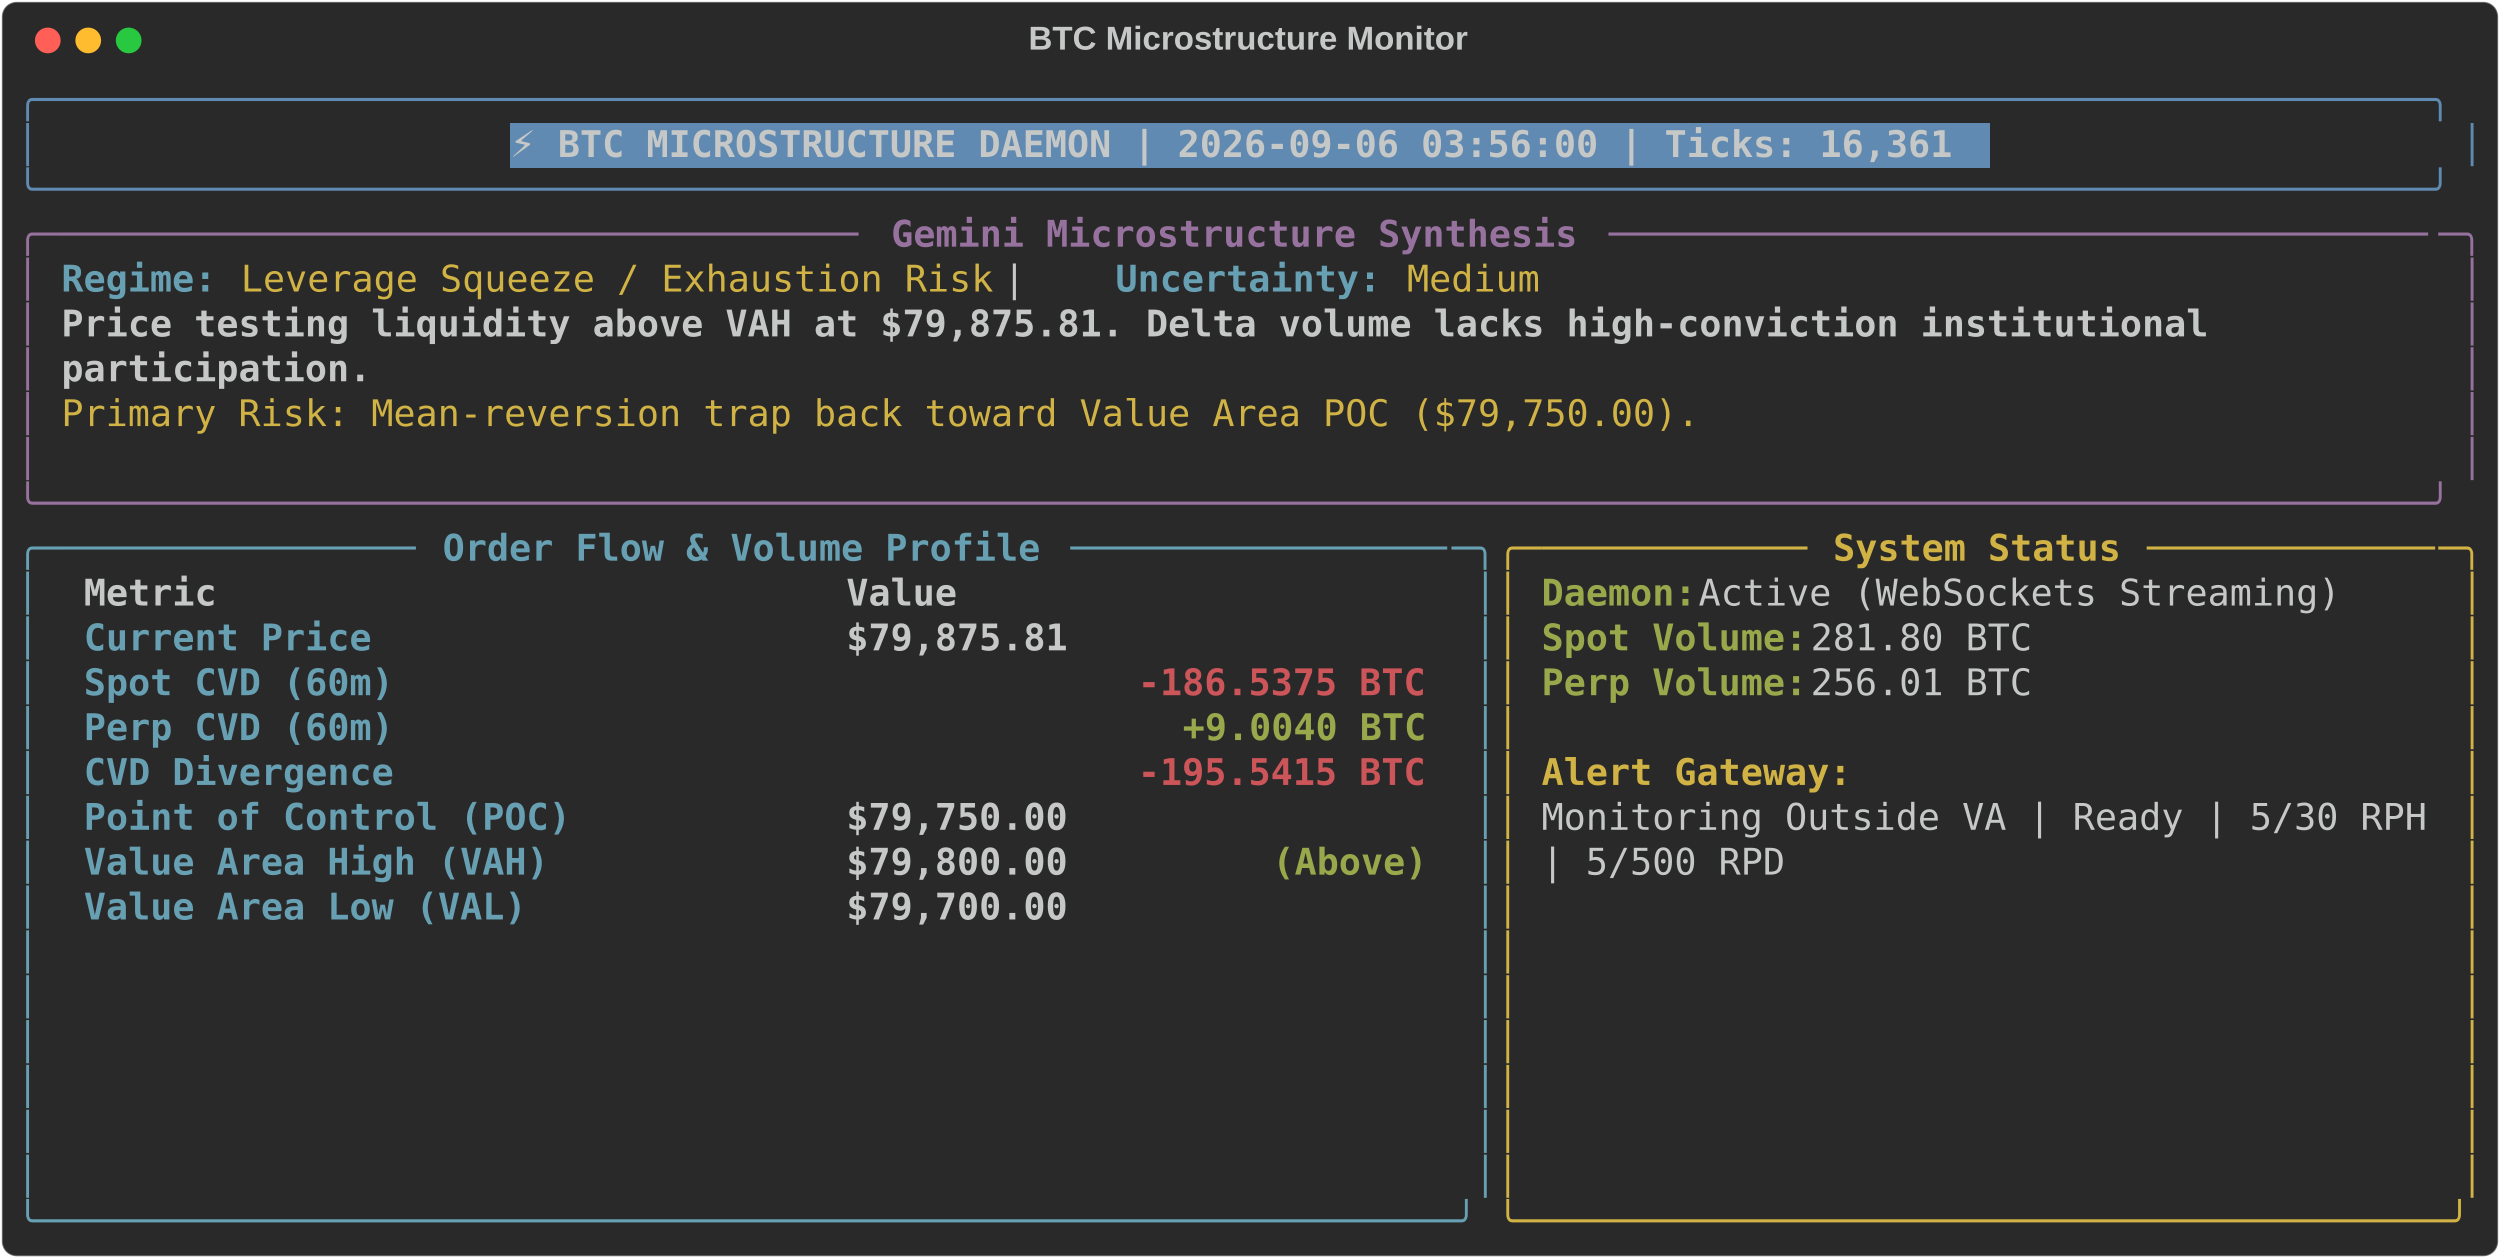
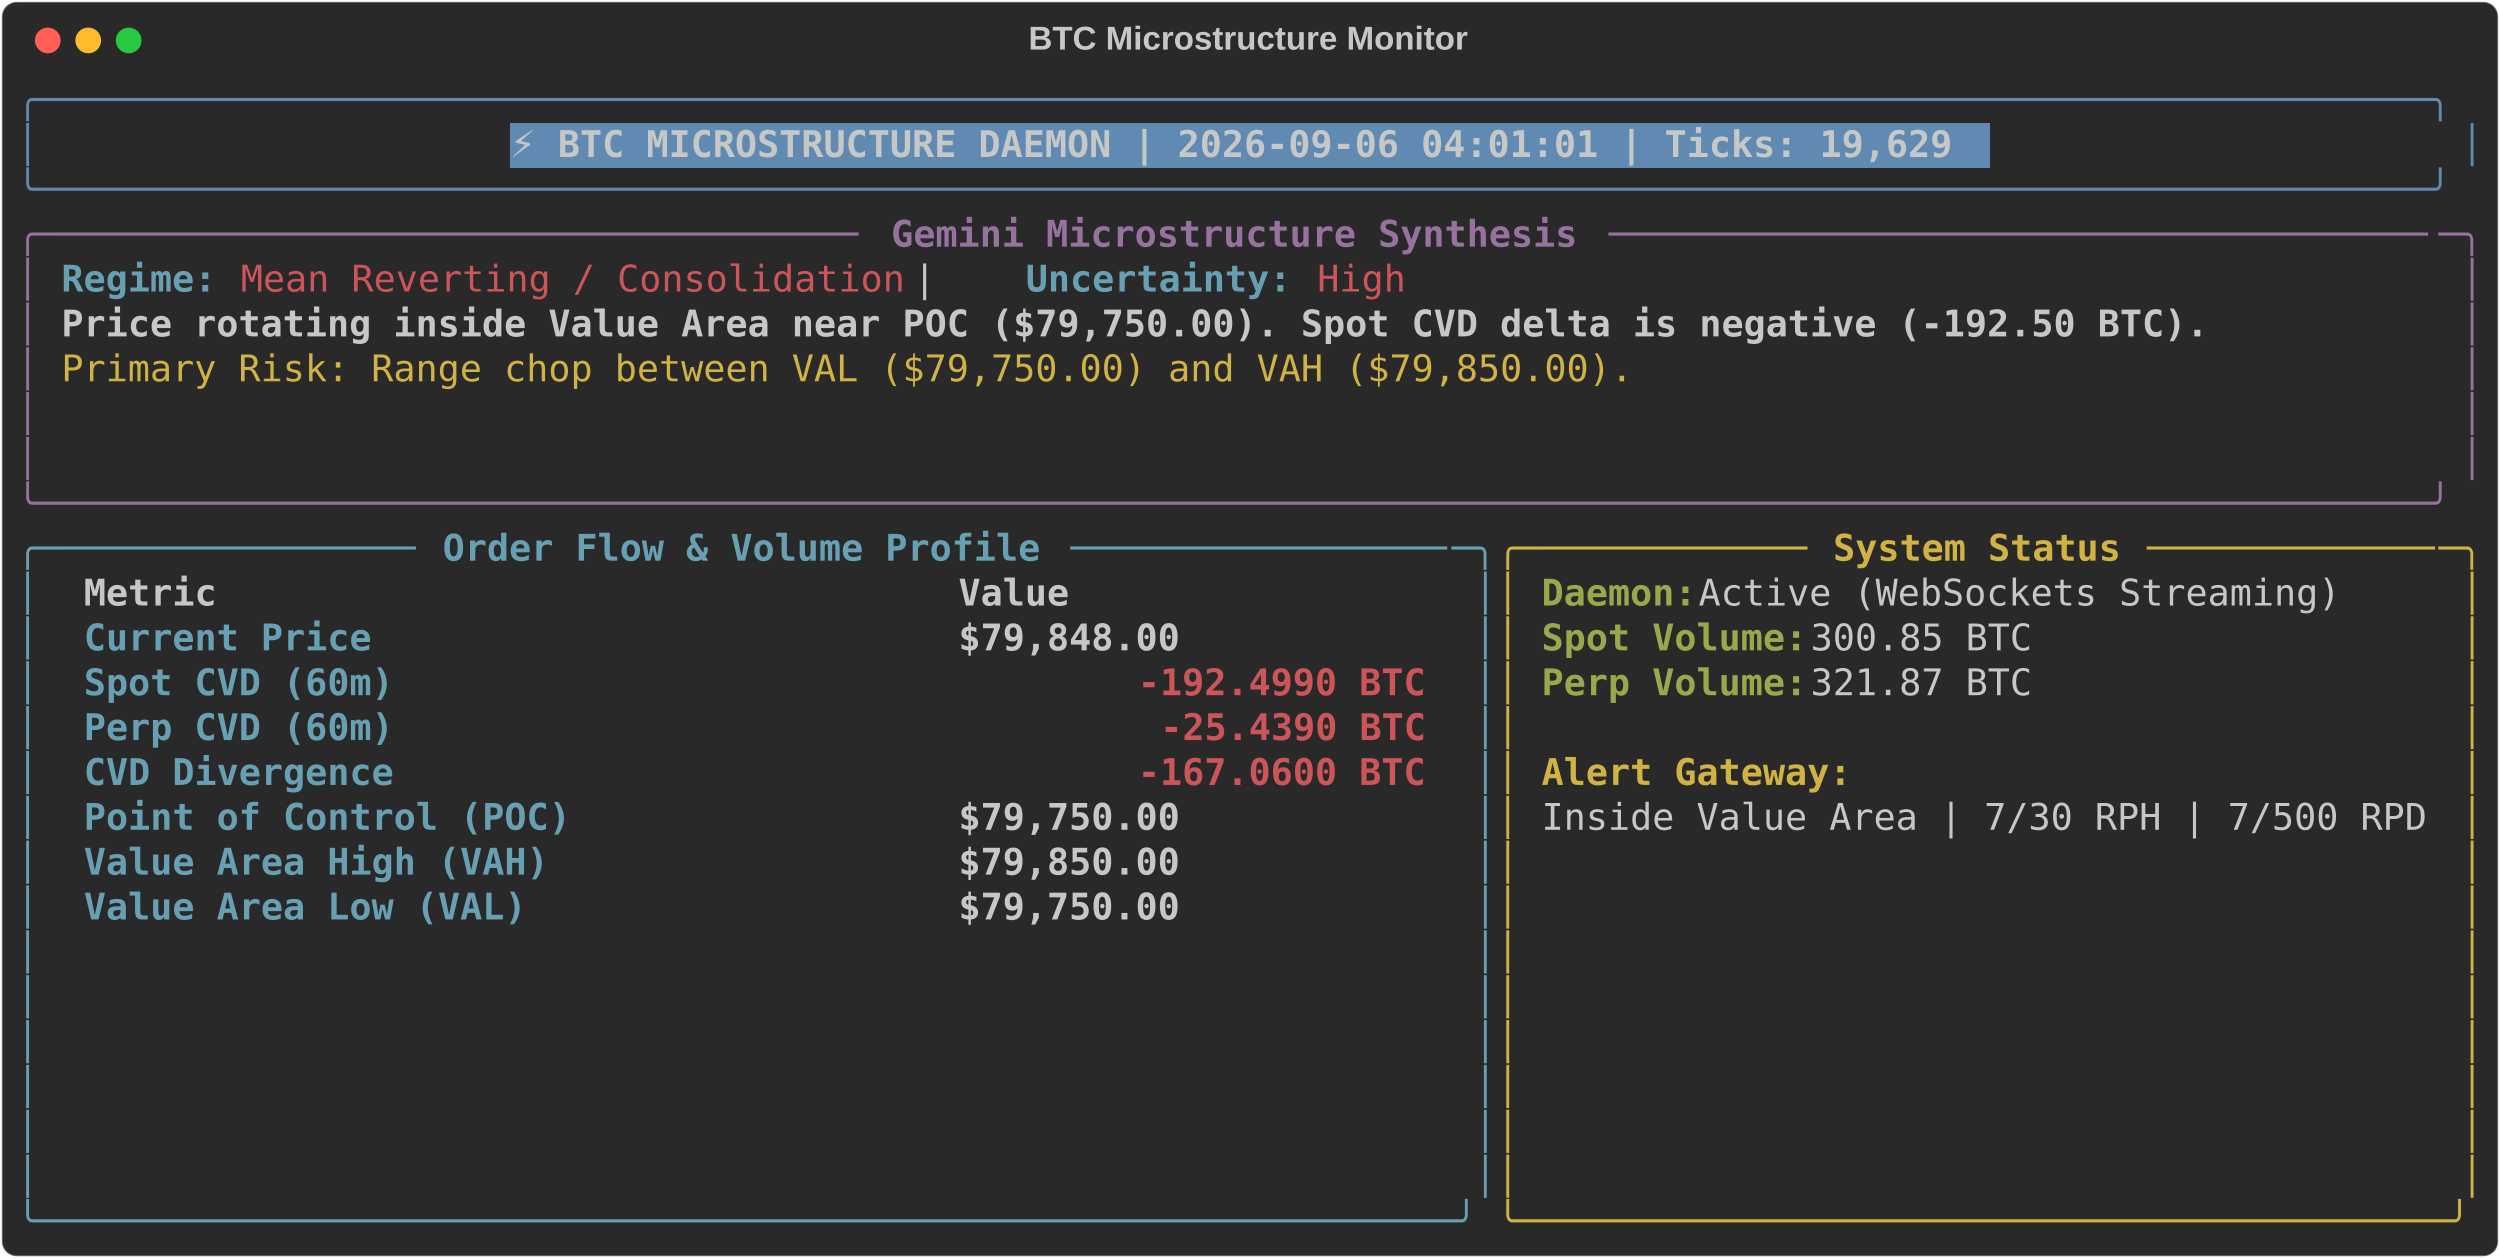
<svg xmlns="http://www.w3.org/2000/svg" class="rich-terminal" viewBox="0 0 1360 684.4">
  <style>

    @font-face {
        font-family: "Fira Code";
        src: local("FiraCode-Regular"),
                url("https://cdnjs.cloudflare.com/ajax/libs/firacode/6.2.0/woff2/FiraCode-Regular.woff2") format("woff2"),
                url("https://cdnjs.cloudflare.com/ajax/libs/firacode/6.2.0/woff/FiraCode-Regular.woff") format("woff");
        font-style: normal;
        font-weight: 400;
    }
    @font-face {
        font-family: "Fira Code";
        src: local("FiraCode-Bold"),
                url("https://cdnjs.cloudflare.com/ajax/libs/firacode/6.2.0/woff2/FiraCode-Bold.woff2") format("woff2"),
                url("https://cdnjs.cloudflare.com/ajax/libs/firacode/6.2.0/woff/FiraCode-Bold.woff") format("woff");
        font-style: bold;
        font-weight: 700;
    }

-     .terminal-3382417238-matrix {
+     .terminal-3772073491-matrix {
        font-family: Fira Code, monospace;
        font-size: 20px;
        line-height: 24.4px;
        font-variant-east-asian: full-width;
    }

-     .terminal-3382417238-title {
+     .terminal-3772073491-title {
        font-size: 18px;
        font-weight: bold;
        font-family: arial;
    }

-     .terminal-3382417238-r1 { fill: #608ab1 }
- .terminal-3382417238-r2 { fill: #c5c8c6 }
- .terminal-3382417238-r3 { fill: #c5c8c6;font-weight: bold }
- .terminal-3382417238-r4 { fill: #98729f }
- .terminal-3382417238-r5 { fill: #98729f;font-weight: bold }
- .terminal-3382417238-r6 { fill: #68a0b3;font-weight: bold }
- .terminal-3382417238-r7 { fill: #d0b344 }
- .terminal-3382417238-r8 { fill: #68a0b3 }
- .terminal-3382417238-r9 { fill: #d0b344;font-weight: bold }
- .terminal-3382417238-r10 { fill: #98a84b;font-weight: bold }
- .terminal-3382417238-r11 { fill: #cc555a;font-weight: bold }
+     .terminal-3772073491-r1 { fill: #608ab1 }
+ .terminal-3772073491-r2 { fill: #c5c8c6 }
+ .terminal-3772073491-r3 { fill: #c5c8c6;font-weight: bold }
+ .terminal-3772073491-r4 { fill: #98729f }
+ .terminal-3772073491-r5 { fill: #98729f;font-weight: bold }
+ .terminal-3772073491-r6 { fill: #68a0b3;font-weight: bold }
+ .terminal-3772073491-r7 { fill: #cc555a }
+ .terminal-3772073491-r8 { fill: #d0b344 }
+ .terminal-3772073491-r9 { fill: #68a0b3 }
+ .terminal-3772073491-r10 { fill: #d0b344;font-weight: bold }
+ .terminal-3772073491-r11 { fill: #98a84b;font-weight: bold }
+ .terminal-3772073491-r12 { fill: #cc555a;font-weight: bold }
    </style>
  <defs>
-     <clipPath id="terminal-3382417238-clip-terminal">
+     <clipPath id="terminal-3772073491-clip-terminal">
      <rect x="0" y="0" width="1341.0" height="633.4" />
    </clipPath>
-     <clipPath id="terminal-3382417238-line-0">
+     <clipPath id="terminal-3772073491-line-0">
      <rect x="0" y="1.5" width="1342" height="24.65" />
    </clipPath>
-     <clipPath id="terminal-3382417238-line-1">
+     <clipPath id="terminal-3772073491-line-1">
      <rect x="0" y="25.9" width="1342" height="24.65" />
    </clipPath>
-     <clipPath id="terminal-3382417238-line-2">
+     <clipPath id="terminal-3772073491-line-2">
      <rect x="0" y="50.3" width="1342" height="24.65" />
    </clipPath>
-     <clipPath id="terminal-3382417238-line-3">
+     <clipPath id="terminal-3772073491-line-3">
      <rect x="0" y="74.7" width="1342" height="24.65" />
    </clipPath>
-     <clipPath id="terminal-3382417238-line-4">
+     <clipPath id="terminal-3772073491-line-4">
      <rect x="0" y="99.1" width="1342" height="24.65" />
    </clipPath>
-     <clipPath id="terminal-3382417238-line-5">
+     <clipPath id="terminal-3772073491-line-5">
      <rect x="0" y="123.5" width="1342" height="24.65" />
    </clipPath>
-     <clipPath id="terminal-3382417238-line-6">
+     <clipPath id="terminal-3772073491-line-6">
      <rect x="0" y="147.9" width="1342" height="24.65" />
    </clipPath>
-     <clipPath id="terminal-3382417238-line-7">
+     <clipPath id="terminal-3772073491-line-7">
      <rect x="0" y="172.3" width="1342" height="24.65" />
    </clipPath>
-     <clipPath id="terminal-3382417238-line-8">
+     <clipPath id="terminal-3772073491-line-8">
      <rect x="0" y="196.7" width="1342" height="24.65" />
    </clipPath>
-     <clipPath id="terminal-3382417238-line-9">
+     <clipPath id="terminal-3772073491-line-9">
      <rect x="0" y="221.1" width="1342" height="24.65" />
    </clipPath>
-     <clipPath id="terminal-3382417238-line-10">
+     <clipPath id="terminal-3772073491-line-10">
      <rect x="0" y="245.5" width="1342" height="24.65" />
    </clipPath>
-     <clipPath id="terminal-3382417238-line-11">
+     <clipPath id="terminal-3772073491-line-11">
      <rect x="0" y="269.9" width="1342" height="24.65" />
    </clipPath>
-     <clipPath id="terminal-3382417238-line-12">
+     <clipPath id="terminal-3772073491-line-12">
      <rect x="0" y="294.3" width="1342" height="24.65" />
    </clipPath>
-     <clipPath id="terminal-3382417238-line-13">
+     <clipPath id="terminal-3772073491-line-13">
      <rect x="0" y="318.7" width="1342" height="24.65" />
    </clipPath>
-     <clipPath id="terminal-3382417238-line-14">
+     <clipPath id="terminal-3772073491-line-14">
      <rect x="0" y="343.1" width="1342" height="24.65" />
    </clipPath>
-     <clipPath id="terminal-3382417238-line-15">
+     <clipPath id="terminal-3772073491-line-15">
      <rect x="0" y="367.5" width="1342" height="24.65" />
    </clipPath>
-     <clipPath id="terminal-3382417238-line-16">
+     <clipPath id="terminal-3772073491-line-16">
      <rect x="0" y="391.9" width="1342" height="24.65" />
    </clipPath>
-     <clipPath id="terminal-3382417238-line-17">
+     <clipPath id="terminal-3772073491-line-17">
      <rect x="0" y="416.3" width="1342" height="24.65" />
    </clipPath>
-     <clipPath id="terminal-3382417238-line-18">
+     <clipPath id="terminal-3772073491-line-18">
      <rect x="0" y="440.7" width="1342" height="24.65" />
    </clipPath>
-     <clipPath id="terminal-3382417238-line-19">
+     <clipPath id="terminal-3772073491-line-19">
      <rect x="0" y="465.1" width="1342" height="24.65" />
    </clipPath>
-     <clipPath id="terminal-3382417238-line-20">
+     <clipPath id="terminal-3772073491-line-20">
      <rect x="0" y="489.5" width="1342" height="24.65" />
    </clipPath>
-     <clipPath id="terminal-3382417238-line-21">
+     <clipPath id="terminal-3772073491-line-21">
      <rect x="0" y="513.9" width="1342" height="24.65" />
    </clipPath>
-     <clipPath id="terminal-3382417238-line-22">
+     <clipPath id="terminal-3772073491-line-22">
      <rect x="0" y="538.3" width="1342" height="24.65" />
    </clipPath>
-     <clipPath id="terminal-3382417238-line-23">
+     <clipPath id="terminal-3772073491-line-23">
      <rect x="0" y="562.7" width="1342" height="24.65" />
    </clipPath>
-     <clipPath id="terminal-3382417238-line-24">
+     <clipPath id="terminal-3772073491-line-24">
      <rect x="0" y="587.1" width="1342" height="24.65" />
    </clipPath>
  </defs>
  <rect fill="#292929" stroke="rgba(255,255,255,0.35)" stroke-width="1" x="1" y="1" width="1358" height="682.4" rx="8" />
-   <text class="terminal-3382417238-title" fill="#c5c8c6" text-anchor="middle" x="679" y="27">BTC Microstructure Monitor</text>
+   <text class="terminal-3772073491-title" fill="#c5c8c6" text-anchor="middle" x="679" y="27">BTC Microstructure Monitor</text>
  <g transform="translate(26,22)">
    <circle cx="0" cy="0" r="7" fill="#ff5f57" />
    <circle cx="22" cy="0" r="7" fill="#febc2e" />
    <circle cx="44" cy="0" r="7" fill="#28c840" />
  </g>
-   <g transform="translate(9, 41)" clip-path="url(#terminal-3382417238-clip-terminal)">
+   <g transform="translate(9, 41)" clip-path="url(#terminal-3772073491-clip-terminal)">
    <rect fill="#608ab1" x="268.4" y="25.9" width="805.2" height="24.65" shape-rendering="crispEdges" />
-     <g class="terminal-3382417238-matrix">
-       <text class="terminal-3382417238-r1" x="0" y="20" textLength="1342" clip-path="url(#terminal-3382417238-line-0)">╭────────────────────────────────────────────────────────────────────────────────────────────────────────────╮</text>
-       <text class="terminal-3382417238-r2" x="1342" y="20" textLength="12.2" clip-path="url(#terminal-3382417238-line-0)">
- </text>
-       <text class="terminal-3382417238-r1" x="0" y="44.4" textLength="12.2" clip-path="url(#terminal-3382417238-line-1)">│</text>
-       <text class="terminal-3382417238-r3" x="268.4" y="44.4" textLength="793" clip-path="url(#terminal-3382417238-line-1)">⚡ BTC MICROSTRUCTURE DAEMON | 2026-09-06 03:56:00 | Ticks: 16,361</text>
-       <text class="terminal-3382417238-r1" x="1329.8" y="44.4" textLength="12.2" clip-path="url(#terminal-3382417238-line-1)">│</text>
-       <text class="terminal-3382417238-r2" x="1342" y="44.4" textLength="12.2" clip-path="url(#terminal-3382417238-line-1)">
- </text>
-       <text class="terminal-3382417238-r1" x="0" y="68.8" textLength="1342" clip-path="url(#terminal-3382417238-line-2)">╰────────────────────────────────────────────────────────────────────────────────────────────────────────────╯</text>
-       <text class="terminal-3382417238-r2" x="1342" y="68.8" textLength="12.2" clip-path="url(#terminal-3382417238-line-2)">
- </text>
-       <text class="terminal-3382417238-r4" x="0" y="93.2" textLength="24.4" clip-path="url(#terminal-3382417238-line-3)">╭─</text>
-       <text class="terminal-3382417238-r4" x="24.4" y="93.2" textLength="439.2" clip-path="url(#terminal-3382417238-line-3)">────────────────────────────────────</text>
-       <text class="terminal-3382417238-r5" x="475.8" y="93.2" textLength="378.2" clip-path="url(#terminal-3382417238-line-3)">Gemini Microstructure Synthesis</text>
-       <text class="terminal-3382417238-r4" x="866.2" y="93.2" textLength="451.4" clip-path="url(#terminal-3382417238-line-3)">─────────────────────────────────────</text>
-       <text class="terminal-3382417238-r4" x="1317.6" y="93.2" textLength="24.4" clip-path="url(#terminal-3382417238-line-3)">─╮</text>
-       <text class="terminal-3382417238-r2" x="1342" y="93.2" textLength="12.2" clip-path="url(#terminal-3382417238-line-3)">
- </text>
-       <text class="terminal-3382417238-r4" x="0" y="117.6" textLength="12.2" clip-path="url(#terminal-3382417238-line-4)">│</text>
-       <text class="terminal-3382417238-r6" x="24.4" y="117.6" textLength="85.4" clip-path="url(#terminal-3382417238-line-4)">Regime:</text>
-       <text class="terminal-3382417238-r7" x="122" y="117.6" textLength="414.8" clip-path="url(#terminal-3382417238-line-4)">Leverage Squeeze / Exhaustion Risk</text>
-       <text class="terminal-3382417238-r2" x="536.8" y="117.6" textLength="61" clip-path="url(#terminal-3382417238-line-4)">  |  </text>
-       <text class="terminal-3382417238-r6" x="597.8" y="117.6" textLength="146.4" clip-path="url(#terminal-3382417238-line-4)">Uncertainty:</text>
-       <text class="terminal-3382417238-r7" x="756.4" y="117.6" textLength="73.2" clip-path="url(#terminal-3382417238-line-4)">Medium</text>
-       <text class="terminal-3382417238-r4" x="1329.8" y="117.6" textLength="12.2" clip-path="url(#terminal-3382417238-line-4)">│</text>
-       <text class="terminal-3382417238-r2" x="1342" y="117.6" textLength="12.2" clip-path="url(#terminal-3382417238-line-4)">
- </text>
-       <text class="terminal-3382417238-r4" x="0" y="142" textLength="12.2" clip-path="url(#terminal-3382417238-line-5)">│</text>
-       <text class="terminal-3382417238-r3" x="24.4" y="142" textLength="1195.6" clip-path="url(#terminal-3382417238-line-5)">Price testing liquidity above VAH at $79,875.81. Delta volume lacks high-conviction institutional </text>
-       <text class="terminal-3382417238-r4" x="1329.8" y="142" textLength="12.2" clip-path="url(#terminal-3382417238-line-5)">│</text>
-       <text class="terminal-3382417238-r2" x="1342" y="142" textLength="12.2" clip-path="url(#terminal-3382417238-line-5)">
- </text>
-       <text class="terminal-3382417238-r4" x="0" y="166.4" textLength="12.2" clip-path="url(#terminal-3382417238-line-6)">│</text>
-       <text class="terminal-3382417238-r3" x="24.4" y="166.4" textLength="170.8" clip-path="url(#terminal-3382417238-line-6)">participation.</text>
-       <text class="terminal-3382417238-r4" x="1329.8" y="166.4" textLength="12.2" clip-path="url(#terminal-3382417238-line-6)">│</text>
-       <text class="terminal-3382417238-r2" x="1342" y="166.4" textLength="12.2" clip-path="url(#terminal-3382417238-line-6)">
- </text>
-       <text class="terminal-3382417238-r4" x="0" y="190.8" textLength="12.2" clip-path="url(#terminal-3382417238-line-7)">│</text>
-       <text class="terminal-3382417238-r7" x="24.4" y="190.8" textLength="902.8" clip-path="url(#terminal-3382417238-line-7)">Primary Risk: Mean-reversion trap back toward Value Area POC ($79,750.00).</text>
-       <text class="terminal-3382417238-r4" x="1329.8" y="190.8" textLength="12.2" clip-path="url(#terminal-3382417238-line-7)">│</text>
-       <text class="terminal-3382417238-r2" x="1342" y="190.8" textLength="12.2" clip-path="url(#terminal-3382417238-line-7)">
- </text>
-       <text class="terminal-3382417238-r4" x="0" y="215.2" textLength="12.2" clip-path="url(#terminal-3382417238-line-8)">│</text>
-       <text class="terminal-3382417238-r4" x="1329.8" y="215.2" textLength="12.2" clip-path="url(#terminal-3382417238-line-8)">│</text>
-       <text class="terminal-3382417238-r2" x="1342" y="215.2" textLength="12.2" clip-path="url(#terminal-3382417238-line-8)">
- </text>
-       <text class="terminal-3382417238-r4" x="0" y="239.6" textLength="1342" clip-path="url(#terminal-3382417238-line-9)">╰────────────────────────────────────────────────────────────────────────────────────────────────────────────╯</text>
-       <text class="terminal-3382417238-r2" x="1342" y="239.6" textLength="12.2" clip-path="url(#terminal-3382417238-line-9)">
- </text>
-       <text class="terminal-3382417238-r8" x="0" y="264" textLength="24.4" clip-path="url(#terminal-3382417238-line-10)">╭─</text>
-       <text class="terminal-3382417238-r8" x="24.4" y="264" textLength="195.2" clip-path="url(#terminal-3382417238-line-10)">────────────────</text>
-       <text class="terminal-3382417238-r6" x="231.8" y="264" textLength="329.4" clip-path="url(#terminal-3382417238-line-10)">Order Flow &amp; Volume Profile</text>
-       <text class="terminal-3382417238-r8" x="573.4" y="264" textLength="207.4" clip-path="url(#terminal-3382417238-line-10)">─────────────────</text>
-       <text class="terminal-3382417238-r8" x="780.8" y="264" textLength="24.4" clip-path="url(#terminal-3382417238-line-10)">─╮</text>
-       <text class="terminal-3382417238-r7" x="805.2" y="264" textLength="24.4" clip-path="url(#terminal-3382417238-line-10)">╭─</text>
-       <text class="terminal-3382417238-r7" x="829.6" y="264" textLength="146.4" clip-path="url(#terminal-3382417238-line-10)">────────────</text>
-       <text class="terminal-3382417238-r9" x="988.2" y="264" textLength="158.6" clip-path="url(#terminal-3382417238-line-10)">System Status</text>
-       <text class="terminal-3382417238-r7" x="1159" y="264" textLength="158.6" clip-path="url(#terminal-3382417238-line-10)">─────────────</text>
-       <text class="terminal-3382417238-r7" x="1317.6" y="264" textLength="24.4" clip-path="url(#terminal-3382417238-line-10)">─╮</text>
-       <text class="terminal-3382417238-r2" x="1342" y="264" textLength="12.2" clip-path="url(#terminal-3382417238-line-10)">
- </text>
-       <text class="terminal-3382417238-r8" x="0" y="288.4" textLength="12.2" clip-path="url(#terminal-3382417238-line-11)">│</text>
-       <text class="terminal-3382417238-r3" x="36.6" y="288.4" textLength="390.4" clip-path="url(#terminal-3382417238-line-11)">Metric                          </text>
-       <text class="terminal-3382417238-r3" x="451.4" y="288.4" textLength="317.2" clip-path="url(#terminal-3382417238-line-11)">                     Value</text>
-       <text class="terminal-3382417238-r8" x="793" y="288.4" textLength="12.2" clip-path="url(#terminal-3382417238-line-11)">│</text>
-       <text class="terminal-3382417238-r7" x="805.2" y="288.4" textLength="12.2" clip-path="url(#terminal-3382417238-line-11)">│</text>
-       <text class="terminal-3382417238-r10" x="829.6" y="288.4" textLength="85.4" clip-path="url(#terminal-3382417238-line-11)">Daemon:</text>
-       <text class="terminal-3382417238-r2" x="915" y="288.4" textLength="366" clip-path="url(#terminal-3382417238-line-11)"> Active (WebSockets Streaming)</text>
-       <text class="terminal-3382417238-r7" x="1329.8" y="288.4" textLength="12.2" clip-path="url(#terminal-3382417238-line-11)">│</text>
-       <text class="terminal-3382417238-r2" x="1342" y="288.4" textLength="12.2" clip-path="url(#terminal-3382417238-line-11)">
- </text>
-       <text class="terminal-3382417238-r8" x="0" y="312.8" textLength="12.2" clip-path="url(#terminal-3382417238-line-12)">│</text>
-       <text class="terminal-3382417238-r6" x="36.6" y="312.8" textLength="390.4" clip-path="url(#terminal-3382417238-line-12)">Current Price                   </text>
-       <text class="terminal-3382417238-r3" x="451.4" y="312.8" textLength="317.2" clip-path="url(#terminal-3382417238-line-12)">                $79,875.81</text>
-       <text class="terminal-3382417238-r8" x="793" y="312.8" textLength="12.2" clip-path="url(#terminal-3382417238-line-12)">│</text>
-       <text class="terminal-3382417238-r7" x="805.2" y="312.8" textLength="12.2" clip-path="url(#terminal-3382417238-line-12)">│</text>
-       <text class="terminal-3382417238-r10" x="829.6" y="312.8" textLength="146.4" clip-path="url(#terminal-3382417238-line-12)">Spot Volume:</text>
-       <text class="terminal-3382417238-r2" x="976" y="312.8" textLength="134.2" clip-path="url(#terminal-3382417238-line-12)"> 281.80 BTC</text>
-       <text class="terminal-3382417238-r7" x="1329.8" y="312.8" textLength="12.2" clip-path="url(#terminal-3382417238-line-12)">│</text>
-       <text class="terminal-3382417238-r2" x="1342" y="312.8" textLength="12.2" clip-path="url(#terminal-3382417238-line-12)">
- </text>
-       <text class="terminal-3382417238-r8" x="0" y="337.2" textLength="12.2" clip-path="url(#terminal-3382417238-line-13)">│</text>
-       <text class="terminal-3382417238-r6" x="36.6" y="337.2" textLength="390.4" clip-path="url(#terminal-3382417238-line-13)">Spot CVD (60m)                  </text>
-       <text class="terminal-3382417238-r11" x="610" y="337.2" textLength="158.6" clip-path="url(#terminal-3382417238-line-13)">-186.5375 BTC</text>
-       <text class="terminal-3382417238-r8" x="793" y="337.2" textLength="12.2" clip-path="url(#terminal-3382417238-line-13)">│</text>
-       <text class="terminal-3382417238-r7" x="805.2" y="337.2" textLength="12.2" clip-path="url(#terminal-3382417238-line-13)">│</text>
-       <text class="terminal-3382417238-r10" x="829.6" y="337.2" textLength="146.4" clip-path="url(#terminal-3382417238-line-13)">Perp Volume:</text>
-       <text class="terminal-3382417238-r2" x="976" y="337.2" textLength="134.2" clip-path="url(#terminal-3382417238-line-13)"> 256.01 BTC</text>
-       <text class="terminal-3382417238-r7" x="1329.8" y="337.2" textLength="12.2" clip-path="url(#terminal-3382417238-line-13)">│</text>
-       <text class="terminal-3382417238-r2" x="1342" y="337.2" textLength="12.2" clip-path="url(#terminal-3382417238-line-13)">
- </text>
-       <text class="terminal-3382417238-r8" x="0" y="361.6" textLength="12.2" clip-path="url(#terminal-3382417238-line-14)">│</text>
-       <text class="terminal-3382417238-r6" x="36.6" y="361.6" textLength="390.4" clip-path="url(#terminal-3382417238-line-14)">Perp CVD (60m)                  </text>
-       <text class="terminal-3382417238-r10" x="634.4" y="361.6" textLength="134.2" clip-path="url(#terminal-3382417238-line-14)">+9.0040 BTC</text>
-       <text class="terminal-3382417238-r8" x="793" y="361.6" textLength="12.2" clip-path="url(#terminal-3382417238-line-14)">│</text>
-       <text class="terminal-3382417238-r7" x="805.2" y="361.6" textLength="12.2" clip-path="url(#terminal-3382417238-line-14)">│</text>
-       <text class="terminal-3382417238-r7" x="1329.8" y="361.6" textLength="12.2" clip-path="url(#terminal-3382417238-line-14)">│</text>
-       <text class="terminal-3382417238-r2" x="1342" y="361.6" textLength="12.2" clip-path="url(#terminal-3382417238-line-14)">
- </text>
-       <text class="terminal-3382417238-r8" x="0" y="386" textLength="12.2" clip-path="url(#terminal-3382417238-line-15)">│</text>
-       <text class="terminal-3382417238-r6" x="36.6" y="386" textLength="390.4" clip-path="url(#terminal-3382417238-line-15)">CVD Divergence                  </text>
-       <text class="terminal-3382417238-r11" x="610" y="386" textLength="158.6" clip-path="url(#terminal-3382417238-line-15)">-195.5415 BTC</text>
-       <text class="terminal-3382417238-r8" x="793" y="386" textLength="12.2" clip-path="url(#terminal-3382417238-line-15)">│</text>
-       <text class="terminal-3382417238-r7" x="805.2" y="386" textLength="12.2" clip-path="url(#terminal-3382417238-line-15)">│</text>
-       <text class="terminal-3382417238-r9" x="829.6" y="386" textLength="170.8" clip-path="url(#terminal-3382417238-line-15)">Alert Gateway:</text>
-       <text class="terminal-3382417238-r7" x="1329.8" y="386" textLength="12.2" clip-path="url(#terminal-3382417238-line-15)">│</text>
-       <text class="terminal-3382417238-r2" x="1342" y="386" textLength="12.2" clip-path="url(#terminal-3382417238-line-15)">
- </text>
-       <text class="terminal-3382417238-r8" x="0" y="410.4" textLength="12.2" clip-path="url(#terminal-3382417238-line-16)">│</text>
-       <text class="terminal-3382417238-r6" x="36.6" y="410.4" textLength="390.4" clip-path="url(#terminal-3382417238-line-16)">Point of Control (POC)          </text>
-       <text class="terminal-3382417238-r3" x="451.4" y="410.4" textLength="317.2" clip-path="url(#terminal-3382417238-line-16)">                $79,750.00</text>
-       <text class="terminal-3382417238-r8" x="793" y="410.4" textLength="12.2" clip-path="url(#terminal-3382417238-line-16)">│</text>
-       <text class="terminal-3382417238-r7" x="805.2" y="410.4" textLength="12.2" clip-path="url(#terminal-3382417238-line-16)">│</text>
-       <text class="terminal-3382417238-r2" x="829.6" y="410.4" textLength="488" clip-path="url(#terminal-3382417238-line-16)">Monitoring Outside VA | Ready | 5/30 RPH</text>
-       <text class="terminal-3382417238-r7" x="1329.8" y="410.4" textLength="12.2" clip-path="url(#terminal-3382417238-line-16)">│</text>
-       <text class="terminal-3382417238-r2" x="1342" y="410.4" textLength="12.2" clip-path="url(#terminal-3382417238-line-16)">
- </text>
-       <text class="terminal-3382417238-r8" x="0" y="434.8" textLength="12.2" clip-path="url(#terminal-3382417238-line-17)">│</text>
-       <text class="terminal-3382417238-r6" x="36.6" y="434.8" textLength="390.4" clip-path="url(#terminal-3382417238-line-17)">Value Area High (VAH)           </text>
-       <text class="terminal-3382417238-r3" x="451.4" y="434.8" textLength="231.8" clip-path="url(#terminal-3382417238-line-17)">        $79,800.00 </text>
-       <text class="terminal-3382417238-r10" x="683.2" y="434.8" textLength="85.4" clip-path="url(#terminal-3382417238-line-17)">(Above)</text>
-       <text class="terminal-3382417238-r8" x="793" y="434.8" textLength="12.2" clip-path="url(#terminal-3382417238-line-17)">│</text>
-       <text class="terminal-3382417238-r7" x="805.2" y="434.8" textLength="12.2" clip-path="url(#terminal-3382417238-line-17)">│</text>
-       <text class="terminal-3382417238-r2" x="829.6" y="434.8" textLength="134.2" clip-path="url(#terminal-3382417238-line-17)">| 5/500 RPD</text>
-       <text class="terminal-3382417238-r7" x="1329.8" y="434.8" textLength="12.2" clip-path="url(#terminal-3382417238-line-17)">│</text>
-       <text class="terminal-3382417238-r2" x="1342" y="434.8" textLength="12.2" clip-path="url(#terminal-3382417238-line-17)">
- </text>
-       <text class="terminal-3382417238-r8" x="0" y="459.2" textLength="12.2" clip-path="url(#terminal-3382417238-line-18)">│</text>
-       <text class="terminal-3382417238-r6" x="36.6" y="459.2" textLength="390.4" clip-path="url(#terminal-3382417238-line-18)">Value Area Low (VAL)            </text>
-       <text class="terminal-3382417238-r3" x="451.4" y="459.2" textLength="317.2" clip-path="url(#terminal-3382417238-line-18)">                $79,700.00</text>
-       <text class="terminal-3382417238-r8" x="793" y="459.2" textLength="12.2" clip-path="url(#terminal-3382417238-line-18)">│</text>
-       <text class="terminal-3382417238-r7" x="805.2" y="459.2" textLength="12.2" clip-path="url(#terminal-3382417238-line-18)">│</text>
-       <text class="terminal-3382417238-r7" x="1329.8" y="459.2" textLength="12.2" clip-path="url(#terminal-3382417238-line-18)">│</text>
-       <text class="terminal-3382417238-r2" x="1342" y="459.2" textLength="12.2" clip-path="url(#terminal-3382417238-line-18)">
- </text>
-       <text class="terminal-3382417238-r8" x="0" y="483.6" textLength="12.2" clip-path="url(#terminal-3382417238-line-19)">│</text>
-       <text class="terminal-3382417238-r8" x="793" y="483.6" textLength="12.2" clip-path="url(#terminal-3382417238-line-19)">│</text>
-       <text class="terminal-3382417238-r7" x="805.2" y="483.6" textLength="12.2" clip-path="url(#terminal-3382417238-line-19)">│</text>
-       <text class="terminal-3382417238-r7" x="1329.8" y="483.6" textLength="12.2" clip-path="url(#terminal-3382417238-line-19)">│</text>
-       <text class="terminal-3382417238-r2" x="1342" y="483.6" textLength="12.2" clip-path="url(#terminal-3382417238-line-19)">
- </text>
-       <text class="terminal-3382417238-r8" x="0" y="508" textLength="12.2" clip-path="url(#terminal-3382417238-line-20)">│</text>
-       <text class="terminal-3382417238-r8" x="793" y="508" textLength="12.2" clip-path="url(#terminal-3382417238-line-20)">│</text>
-       <text class="terminal-3382417238-r7" x="805.2" y="508" textLength="12.2" clip-path="url(#terminal-3382417238-line-20)">│</text>
-       <text class="terminal-3382417238-r7" x="1329.8" y="508" textLength="12.2" clip-path="url(#terminal-3382417238-line-20)">│</text>
-       <text class="terminal-3382417238-r2" x="1342" y="508" textLength="12.2" clip-path="url(#terminal-3382417238-line-20)">
- </text>
-       <text class="terminal-3382417238-r8" x="0" y="532.4" textLength="12.2" clip-path="url(#terminal-3382417238-line-21)">│</text>
-       <text class="terminal-3382417238-r8" x="793" y="532.4" textLength="12.2" clip-path="url(#terminal-3382417238-line-21)">│</text>
-       <text class="terminal-3382417238-r7" x="805.2" y="532.4" textLength="12.2" clip-path="url(#terminal-3382417238-line-21)">│</text>
-       <text class="terminal-3382417238-r7" x="1329.8" y="532.4" textLength="12.2" clip-path="url(#terminal-3382417238-line-21)">│</text>
-       <text class="terminal-3382417238-r2" x="1342" y="532.4" textLength="12.2" clip-path="url(#terminal-3382417238-line-21)">
- </text>
-       <text class="terminal-3382417238-r8" x="0" y="556.8" textLength="12.2" clip-path="url(#terminal-3382417238-line-22)">│</text>
-       <text class="terminal-3382417238-r8" x="793" y="556.8" textLength="12.2" clip-path="url(#terminal-3382417238-line-22)">│</text>
-       <text class="terminal-3382417238-r7" x="805.2" y="556.8" textLength="12.2" clip-path="url(#terminal-3382417238-line-22)">│</text>
-       <text class="terminal-3382417238-r7" x="1329.8" y="556.8" textLength="12.2" clip-path="url(#terminal-3382417238-line-22)">│</text>
-       <text class="terminal-3382417238-r2" x="1342" y="556.8" textLength="12.2" clip-path="url(#terminal-3382417238-line-22)">
- </text>
-       <text class="terminal-3382417238-r8" x="0" y="581.2" textLength="12.2" clip-path="url(#terminal-3382417238-line-23)">│</text>
-       <text class="terminal-3382417238-r8" x="793" y="581.2" textLength="12.2" clip-path="url(#terminal-3382417238-line-23)">│</text>
-       <text class="terminal-3382417238-r7" x="805.2" y="581.2" textLength="12.2" clip-path="url(#terminal-3382417238-line-23)">│</text>
-       <text class="terminal-3382417238-r7" x="1329.8" y="581.2" textLength="12.2" clip-path="url(#terminal-3382417238-line-23)">│</text>
-       <text class="terminal-3382417238-r2" x="1342" y="581.2" textLength="12.2" clip-path="url(#terminal-3382417238-line-23)">
- </text>
-       <text class="terminal-3382417238-r8" x="0" y="605.6" textLength="12.2" clip-path="url(#terminal-3382417238-line-24)">│</text>
-       <text class="terminal-3382417238-r8" x="793" y="605.6" textLength="12.2" clip-path="url(#terminal-3382417238-line-24)">│</text>
-       <text class="terminal-3382417238-r7" x="805.2" y="605.6" textLength="12.2" clip-path="url(#terminal-3382417238-line-24)">│</text>
-       <text class="terminal-3382417238-r7" x="1329.8" y="605.6" textLength="12.2" clip-path="url(#terminal-3382417238-line-24)">│</text>
-       <text class="terminal-3382417238-r2" x="1342" y="605.6" textLength="12.2" clip-path="url(#terminal-3382417238-line-24)">
- </text>
-       <text class="terminal-3382417238-r8" x="0" y="630" textLength="805.2" clip-path="url(#terminal-3382417238-line-25)">╰────────────────────────────────────────────────────────────────╯</text>
-       <text class="terminal-3382417238-r7" x="805.2" y="630" textLength="536.8" clip-path="url(#terminal-3382417238-line-25)">╰──────────────────────────────────────────╯</text>
-       <text class="terminal-3382417238-r2" x="1342" y="630" textLength="12.2" clip-path="url(#terminal-3382417238-line-25)">
+     <g class="terminal-3772073491-matrix">
+       <text class="terminal-3772073491-r1" x="0" y="20" textLength="1342" clip-path="url(#terminal-3772073491-line-0)">╭────────────────────────────────────────────────────────────────────────────────────────────────────────────╮</text>
+       <text class="terminal-3772073491-r2" x="1342" y="20" textLength="12.2" clip-path="url(#terminal-3772073491-line-0)">
+ </text>
+       <text class="terminal-3772073491-r1" x="0" y="44.4" textLength="12.2" clip-path="url(#terminal-3772073491-line-1)">│</text>
+       <text class="terminal-3772073491-r3" x="268.4" y="44.4" textLength="793" clip-path="url(#terminal-3772073491-line-1)">⚡ BTC MICROSTRUCTURE DAEMON | 2026-09-06 04:01:01 | Ticks: 19,629</text>
+       <text class="terminal-3772073491-r1" x="1329.8" y="44.4" textLength="12.2" clip-path="url(#terminal-3772073491-line-1)">│</text>
+       <text class="terminal-3772073491-r2" x="1342" y="44.4" textLength="12.2" clip-path="url(#terminal-3772073491-line-1)">
+ </text>
+       <text class="terminal-3772073491-r1" x="0" y="68.8" textLength="1342" clip-path="url(#terminal-3772073491-line-2)">╰────────────────────────────────────────────────────────────────────────────────────────────────────────────╯</text>
+       <text class="terminal-3772073491-r2" x="1342" y="68.8" textLength="12.2" clip-path="url(#terminal-3772073491-line-2)">
+ </text>
+       <text class="terminal-3772073491-r4" x="0" y="93.2" textLength="24.4" clip-path="url(#terminal-3772073491-line-3)">╭─</text>
+       <text class="terminal-3772073491-r4" x="24.4" y="93.2" textLength="439.2" clip-path="url(#terminal-3772073491-line-3)">────────────────────────────────────</text>
+       <text class="terminal-3772073491-r5" x="475.8" y="93.2" textLength="378.2" clip-path="url(#terminal-3772073491-line-3)">Gemini Microstructure Synthesis</text>
+       <text class="terminal-3772073491-r4" x="866.2" y="93.2" textLength="451.4" clip-path="url(#terminal-3772073491-line-3)">─────────────────────────────────────</text>
+       <text class="terminal-3772073491-r4" x="1317.6" y="93.2" textLength="24.4" clip-path="url(#terminal-3772073491-line-3)">─╮</text>
+       <text class="terminal-3772073491-r2" x="1342" y="93.2" textLength="12.2" clip-path="url(#terminal-3772073491-line-3)">
+ </text>
+       <text class="terminal-3772073491-r4" x="0" y="117.6" textLength="12.2" clip-path="url(#terminal-3772073491-line-4)">│</text>
+       <text class="terminal-3772073491-r6" x="24.4" y="117.6" textLength="85.4" clip-path="url(#terminal-3772073491-line-4)">Regime:</text>
+       <text class="terminal-3772073491-r7" x="122" y="117.6" textLength="366" clip-path="url(#terminal-3772073491-line-4)">Mean Reverting / Consolidation</text>
+       <text class="terminal-3772073491-r2" x="488" y="117.6" textLength="61" clip-path="url(#terminal-3772073491-line-4)">  |  </text>
+       <text class="terminal-3772073491-r6" x="549" y="117.6" textLength="146.4" clip-path="url(#terminal-3772073491-line-4)">Uncertainty:</text>
+       <text class="terminal-3772073491-r7" x="707.6" y="117.6" textLength="48.8" clip-path="url(#terminal-3772073491-line-4)">High</text>
+       <text class="terminal-3772073491-r4" x="1329.8" y="117.6" textLength="12.2" clip-path="url(#terminal-3772073491-line-4)">│</text>
+       <text class="terminal-3772073491-r2" x="1342" y="117.6" textLength="12.2" clip-path="url(#terminal-3772073491-line-4)">
+ </text>
+       <text class="terminal-3772073491-r4" x="0" y="142" textLength="12.2" clip-path="url(#terminal-3772073491-line-5)">│</text>
+       <text class="terminal-3772073491-r3" x="24.4" y="142" textLength="1183.4" clip-path="url(#terminal-3772073491-line-5)">Price rotating inside Value Area near POC ($79,750.00). Spot CVD delta is negative (-192.50 BTC).</text>
+       <text class="terminal-3772073491-r4" x="1329.8" y="142" textLength="12.2" clip-path="url(#terminal-3772073491-line-5)">│</text>
+       <text class="terminal-3772073491-r2" x="1342" y="142" textLength="12.2" clip-path="url(#terminal-3772073491-line-5)">
+ </text>
+       <text class="terminal-3772073491-r4" x="0" y="166.4" textLength="12.2" clip-path="url(#terminal-3772073491-line-6)">│</text>
+       <text class="terminal-3772073491-r8" x="24.4" y="166.4" textLength="866.2" clip-path="url(#terminal-3772073491-line-6)">Primary Risk: Range chop between VAL ($79,750.00) and VAH ($79,850.00).</text>
+       <text class="terminal-3772073491-r4" x="1329.8" y="166.4" textLength="12.2" clip-path="url(#terminal-3772073491-line-6)">│</text>
+       <text class="terminal-3772073491-r2" x="1342" y="166.4" textLength="12.2" clip-path="url(#terminal-3772073491-line-6)">
+ </text>
+       <text class="terminal-3772073491-r4" x="0" y="190.8" textLength="12.2" clip-path="url(#terminal-3772073491-line-7)">│</text>
+       <text class="terminal-3772073491-r4" x="1329.8" y="190.8" textLength="12.2" clip-path="url(#terminal-3772073491-line-7)">│</text>
+       <text class="terminal-3772073491-r2" x="1342" y="190.8" textLength="12.2" clip-path="url(#terminal-3772073491-line-7)">
+ </text>
+       <text class="terminal-3772073491-r4" x="0" y="215.2" textLength="12.2" clip-path="url(#terminal-3772073491-line-8)">│</text>
+       <text class="terminal-3772073491-r4" x="1329.8" y="215.2" textLength="12.2" clip-path="url(#terminal-3772073491-line-8)">│</text>
+       <text class="terminal-3772073491-r2" x="1342" y="215.2" textLength="12.2" clip-path="url(#terminal-3772073491-line-8)">
+ </text>
+       <text class="terminal-3772073491-r4" x="0" y="239.6" textLength="1342" clip-path="url(#terminal-3772073491-line-9)">╰────────────────────────────────────────────────────────────────────────────────────────────────────────────╯</text>
+       <text class="terminal-3772073491-r2" x="1342" y="239.6" textLength="12.2" clip-path="url(#terminal-3772073491-line-9)">
+ </text>
+       <text class="terminal-3772073491-r9" x="0" y="264" textLength="24.4" clip-path="url(#terminal-3772073491-line-10)">╭─</text>
+       <text class="terminal-3772073491-r9" x="24.4" y="264" textLength="195.2" clip-path="url(#terminal-3772073491-line-10)">────────────────</text>
+       <text class="terminal-3772073491-r6" x="231.8" y="264" textLength="329.4" clip-path="url(#terminal-3772073491-line-10)">Order Flow &amp; Volume Profile</text>
+       <text class="terminal-3772073491-r9" x="573.4" y="264" textLength="207.4" clip-path="url(#terminal-3772073491-line-10)">─────────────────</text>
+       <text class="terminal-3772073491-r9" x="780.8" y="264" textLength="24.4" clip-path="url(#terminal-3772073491-line-10)">─╮</text>
+       <text class="terminal-3772073491-r8" x="805.2" y="264" textLength="24.4" clip-path="url(#terminal-3772073491-line-10)">╭─</text>
+       <text class="terminal-3772073491-r8" x="829.6" y="264" textLength="146.4" clip-path="url(#terminal-3772073491-line-10)">────────────</text>
+       <text class="terminal-3772073491-r10" x="988.2" y="264" textLength="158.6" clip-path="url(#terminal-3772073491-line-10)">System Status</text>
+       <text class="terminal-3772073491-r8" x="1159" y="264" textLength="158.6" clip-path="url(#terminal-3772073491-line-10)">─────────────</text>
+       <text class="terminal-3772073491-r8" x="1317.6" y="264" textLength="24.4" clip-path="url(#terminal-3772073491-line-10)">─╮</text>
+       <text class="terminal-3772073491-r2" x="1342" y="264" textLength="12.2" clip-path="url(#terminal-3772073491-line-10)">
+ </text>
+       <text class="terminal-3772073491-r9" x="0" y="288.4" textLength="12.2" clip-path="url(#terminal-3772073491-line-11)">│</text>
+       <text class="terminal-3772073491-r3" x="36.6" y="288.4" textLength="451.4" clip-path="url(#terminal-3772073491-line-11)">Metric                               </text>
+       <text class="terminal-3772073491-r3" x="512.4" y="288.4" textLength="256.2" clip-path="url(#terminal-3772073491-line-11)">                Value</text>
+       <text class="terminal-3772073491-r9" x="793" y="288.4" textLength="12.2" clip-path="url(#terminal-3772073491-line-11)">│</text>
+       <text class="terminal-3772073491-r8" x="805.2" y="288.4" textLength="12.2" clip-path="url(#terminal-3772073491-line-11)">│</text>
+       <text class="terminal-3772073491-r11" x="829.6" y="288.4" textLength="85.4" clip-path="url(#terminal-3772073491-line-11)">Daemon:</text>
+       <text class="terminal-3772073491-r2" x="915" y="288.4" textLength="366" clip-path="url(#terminal-3772073491-line-11)"> Active (WebSockets Streaming)</text>
+       <text class="terminal-3772073491-r8" x="1329.8" y="288.4" textLength="12.2" clip-path="url(#terminal-3772073491-line-11)">│</text>
+       <text class="terminal-3772073491-r2" x="1342" y="288.4" textLength="12.2" clip-path="url(#terminal-3772073491-line-11)">
+ </text>
+       <text class="terminal-3772073491-r9" x="0" y="312.8" textLength="12.2" clip-path="url(#terminal-3772073491-line-12)">│</text>
+       <text class="terminal-3772073491-r6" x="36.6" y="312.8" textLength="451.4" clip-path="url(#terminal-3772073491-line-12)">Current Price                        </text>
+       <text class="terminal-3772073491-r3" x="512.4" y="312.8" textLength="256.2" clip-path="url(#terminal-3772073491-line-12)">           $79,848.00</text>
+       <text class="terminal-3772073491-r9" x="793" y="312.8" textLength="12.2" clip-path="url(#terminal-3772073491-line-12)">│</text>
+       <text class="terminal-3772073491-r8" x="805.2" y="312.8" textLength="12.2" clip-path="url(#terminal-3772073491-line-12)">│</text>
+       <text class="terminal-3772073491-r11" x="829.6" y="312.8" textLength="146.4" clip-path="url(#terminal-3772073491-line-12)">Spot Volume:</text>
+       <text class="terminal-3772073491-r2" x="976" y="312.8" textLength="134.2" clip-path="url(#terminal-3772073491-line-12)"> 300.85 BTC</text>
+       <text class="terminal-3772073491-r8" x="1329.8" y="312.8" textLength="12.2" clip-path="url(#terminal-3772073491-line-12)">│</text>
+       <text class="terminal-3772073491-r2" x="1342" y="312.8" textLength="12.2" clip-path="url(#terminal-3772073491-line-12)">
+ </text>
+       <text class="terminal-3772073491-r9" x="0" y="337.2" textLength="12.2" clip-path="url(#terminal-3772073491-line-13)">│</text>
+       <text class="terminal-3772073491-r6" x="36.6" y="337.2" textLength="451.4" clip-path="url(#terminal-3772073491-line-13)">Spot CVD (60m)                       </text>
+       <text class="terminal-3772073491-r12" x="610" y="337.2" textLength="158.6" clip-path="url(#terminal-3772073491-line-13)">-192.4990 BTC</text>
+       <text class="terminal-3772073491-r9" x="793" y="337.2" textLength="12.2" clip-path="url(#terminal-3772073491-line-13)">│</text>
+       <text class="terminal-3772073491-r8" x="805.2" y="337.2" textLength="12.2" clip-path="url(#terminal-3772073491-line-13)">│</text>
+       <text class="terminal-3772073491-r11" x="829.6" y="337.2" textLength="146.4" clip-path="url(#terminal-3772073491-line-13)">Perp Volume:</text>
+       <text class="terminal-3772073491-r2" x="976" y="337.2" textLength="134.2" clip-path="url(#terminal-3772073491-line-13)"> 321.87 BTC</text>
+       <text class="terminal-3772073491-r8" x="1329.8" y="337.2" textLength="12.2" clip-path="url(#terminal-3772073491-line-13)">│</text>
+       <text class="terminal-3772073491-r2" x="1342" y="337.2" textLength="12.2" clip-path="url(#terminal-3772073491-line-13)">
+ </text>
+       <text class="terminal-3772073491-r9" x="0" y="361.6" textLength="12.2" clip-path="url(#terminal-3772073491-line-14)">│</text>
+       <text class="terminal-3772073491-r6" x="36.6" y="361.6" textLength="451.4" clip-path="url(#terminal-3772073491-line-14)">Perp CVD (60m)                       </text>
+       <text class="terminal-3772073491-r12" x="622.2" y="361.6" textLength="146.4" clip-path="url(#terminal-3772073491-line-14)">-25.4390 BTC</text>
+       <text class="terminal-3772073491-r9" x="793" y="361.6" textLength="12.2" clip-path="url(#terminal-3772073491-line-14)">│</text>
+       <text class="terminal-3772073491-r8" x="805.2" y="361.6" textLength="12.2" clip-path="url(#terminal-3772073491-line-14)">│</text>
+       <text class="terminal-3772073491-r8" x="1329.8" y="361.6" textLength="12.2" clip-path="url(#terminal-3772073491-line-14)">│</text>
+       <text class="terminal-3772073491-r2" x="1342" y="361.6" textLength="12.2" clip-path="url(#terminal-3772073491-line-14)">
+ </text>
+       <text class="terminal-3772073491-r9" x="0" y="386" textLength="12.2" clip-path="url(#terminal-3772073491-line-15)">│</text>
+       <text class="terminal-3772073491-r6" x="36.6" y="386" textLength="451.4" clip-path="url(#terminal-3772073491-line-15)">CVD Divergence                       </text>
+       <text class="terminal-3772073491-r12" x="610" y="386" textLength="158.6" clip-path="url(#terminal-3772073491-line-15)">-167.0600 BTC</text>
+       <text class="terminal-3772073491-r9" x="793" y="386" textLength="12.2" clip-path="url(#terminal-3772073491-line-15)">│</text>
+       <text class="terminal-3772073491-r8" x="805.2" y="386" textLength="12.2" clip-path="url(#terminal-3772073491-line-15)">│</text>
+       <text class="terminal-3772073491-r10" x="829.6" y="386" textLength="170.8" clip-path="url(#terminal-3772073491-line-15)">Alert Gateway:</text>
+       <text class="terminal-3772073491-r8" x="1329.8" y="386" textLength="12.2" clip-path="url(#terminal-3772073491-line-15)">│</text>
+       <text class="terminal-3772073491-r2" x="1342" y="386" textLength="12.2" clip-path="url(#terminal-3772073491-line-15)">
+ </text>
+       <text class="terminal-3772073491-r9" x="0" y="410.4" textLength="12.2" clip-path="url(#terminal-3772073491-line-16)">│</text>
+       <text class="terminal-3772073491-r6" x="36.6" y="410.4" textLength="451.4" clip-path="url(#terminal-3772073491-line-16)">Point of Control (POC)               </text>
+       <text class="terminal-3772073491-r3" x="512.4" y="410.4" textLength="256.2" clip-path="url(#terminal-3772073491-line-16)">           $79,750.00</text>
+       <text class="terminal-3772073491-r9" x="793" y="410.4" textLength="12.2" clip-path="url(#terminal-3772073491-line-16)">│</text>
+       <text class="terminal-3772073491-r8" x="805.2" y="410.4" textLength="12.2" clip-path="url(#terminal-3772073491-line-16)">│</text>
+       <text class="terminal-3772073491-r2" x="829.6" y="410.4" textLength="488" clip-path="url(#terminal-3772073491-line-16)">Inside Value Area | 7/30 RPH | 7/500 RPD</text>
+       <text class="terminal-3772073491-r8" x="1329.8" y="410.4" textLength="12.2" clip-path="url(#terminal-3772073491-line-16)">│</text>
+       <text class="terminal-3772073491-r2" x="1342" y="410.4" textLength="12.2" clip-path="url(#terminal-3772073491-line-16)">
+ </text>
+       <text class="terminal-3772073491-r9" x="0" y="434.8" textLength="12.2" clip-path="url(#terminal-3772073491-line-17)">│</text>
+       <text class="terminal-3772073491-r6" x="36.6" y="434.8" textLength="451.4" clip-path="url(#terminal-3772073491-line-17)">Value Area High (VAH)                </text>
+       <text class="terminal-3772073491-r3" x="512.4" y="434.8" textLength="256.2" clip-path="url(#terminal-3772073491-line-17)">           $79,850.00</text>
+       <text class="terminal-3772073491-r9" x="793" y="434.8" textLength="12.2" clip-path="url(#terminal-3772073491-line-17)">│</text>
+       <text class="terminal-3772073491-r8" x="805.2" y="434.8" textLength="12.2" clip-path="url(#terminal-3772073491-line-17)">│</text>
+       <text class="terminal-3772073491-r8" x="1329.8" y="434.8" textLength="12.2" clip-path="url(#terminal-3772073491-line-17)">│</text>
+       <text class="terminal-3772073491-r2" x="1342" y="434.8" textLength="12.2" clip-path="url(#terminal-3772073491-line-17)">
+ </text>
+       <text class="terminal-3772073491-r9" x="0" y="459.2" textLength="12.2" clip-path="url(#terminal-3772073491-line-18)">│</text>
+       <text class="terminal-3772073491-r6" x="36.6" y="459.2" textLength="451.4" clip-path="url(#terminal-3772073491-line-18)">Value Area Low (VAL)                 </text>
+       <text class="terminal-3772073491-r3" x="512.4" y="459.2" textLength="256.2" clip-path="url(#terminal-3772073491-line-18)">           $79,750.00</text>
+       <text class="terminal-3772073491-r9" x="793" y="459.2" textLength="12.2" clip-path="url(#terminal-3772073491-line-18)">│</text>
+       <text class="terminal-3772073491-r8" x="805.2" y="459.2" textLength="12.2" clip-path="url(#terminal-3772073491-line-18)">│</text>
+       <text class="terminal-3772073491-r8" x="1329.8" y="459.2" textLength="12.2" clip-path="url(#terminal-3772073491-line-18)">│</text>
+       <text class="terminal-3772073491-r2" x="1342" y="459.2" textLength="12.2" clip-path="url(#terminal-3772073491-line-18)">
+ </text>
+       <text class="terminal-3772073491-r9" x="0" y="483.6" textLength="12.2" clip-path="url(#terminal-3772073491-line-19)">│</text>
+       <text class="terminal-3772073491-r9" x="793" y="483.6" textLength="12.2" clip-path="url(#terminal-3772073491-line-19)">│</text>
+       <text class="terminal-3772073491-r8" x="805.2" y="483.6" textLength="12.2" clip-path="url(#terminal-3772073491-line-19)">│</text>
+       <text class="terminal-3772073491-r8" x="1329.8" y="483.6" textLength="12.2" clip-path="url(#terminal-3772073491-line-19)">│</text>
+       <text class="terminal-3772073491-r2" x="1342" y="483.6" textLength="12.2" clip-path="url(#terminal-3772073491-line-19)">
+ </text>
+       <text class="terminal-3772073491-r9" x="0" y="508" textLength="12.2" clip-path="url(#terminal-3772073491-line-20)">│</text>
+       <text class="terminal-3772073491-r9" x="793" y="508" textLength="12.2" clip-path="url(#terminal-3772073491-line-20)">│</text>
+       <text class="terminal-3772073491-r8" x="805.2" y="508" textLength="12.2" clip-path="url(#terminal-3772073491-line-20)">│</text>
+       <text class="terminal-3772073491-r8" x="1329.8" y="508" textLength="12.2" clip-path="url(#terminal-3772073491-line-20)">│</text>
+       <text class="terminal-3772073491-r2" x="1342" y="508" textLength="12.2" clip-path="url(#terminal-3772073491-line-20)">
+ </text>
+       <text class="terminal-3772073491-r9" x="0" y="532.4" textLength="12.2" clip-path="url(#terminal-3772073491-line-21)">│</text>
+       <text class="terminal-3772073491-r9" x="793" y="532.4" textLength="12.2" clip-path="url(#terminal-3772073491-line-21)">│</text>
+       <text class="terminal-3772073491-r8" x="805.2" y="532.4" textLength="12.2" clip-path="url(#terminal-3772073491-line-21)">│</text>
+       <text class="terminal-3772073491-r8" x="1329.8" y="532.4" textLength="12.2" clip-path="url(#terminal-3772073491-line-21)">│</text>
+       <text class="terminal-3772073491-r2" x="1342" y="532.4" textLength="12.2" clip-path="url(#terminal-3772073491-line-21)">
+ </text>
+       <text class="terminal-3772073491-r9" x="0" y="556.8" textLength="12.2" clip-path="url(#terminal-3772073491-line-22)">│</text>
+       <text class="terminal-3772073491-r9" x="793" y="556.8" textLength="12.2" clip-path="url(#terminal-3772073491-line-22)">│</text>
+       <text class="terminal-3772073491-r8" x="805.2" y="556.8" textLength="12.2" clip-path="url(#terminal-3772073491-line-22)">│</text>
+       <text class="terminal-3772073491-r8" x="1329.8" y="556.8" textLength="12.2" clip-path="url(#terminal-3772073491-line-22)">│</text>
+       <text class="terminal-3772073491-r2" x="1342" y="556.8" textLength="12.2" clip-path="url(#terminal-3772073491-line-22)">
+ </text>
+       <text class="terminal-3772073491-r9" x="0" y="581.2" textLength="12.2" clip-path="url(#terminal-3772073491-line-23)">│</text>
+       <text class="terminal-3772073491-r9" x="793" y="581.2" textLength="12.2" clip-path="url(#terminal-3772073491-line-23)">│</text>
+       <text class="terminal-3772073491-r8" x="805.2" y="581.2" textLength="12.2" clip-path="url(#terminal-3772073491-line-23)">│</text>
+       <text class="terminal-3772073491-r8" x="1329.8" y="581.2" textLength="12.2" clip-path="url(#terminal-3772073491-line-23)">│</text>
+       <text class="terminal-3772073491-r2" x="1342" y="581.2" textLength="12.2" clip-path="url(#terminal-3772073491-line-23)">
+ </text>
+       <text class="terminal-3772073491-r9" x="0" y="605.6" textLength="12.2" clip-path="url(#terminal-3772073491-line-24)">│</text>
+       <text class="terminal-3772073491-r9" x="793" y="605.6" textLength="12.2" clip-path="url(#terminal-3772073491-line-24)">│</text>
+       <text class="terminal-3772073491-r8" x="805.2" y="605.6" textLength="12.2" clip-path="url(#terminal-3772073491-line-24)">│</text>
+       <text class="terminal-3772073491-r8" x="1329.8" y="605.6" textLength="12.2" clip-path="url(#terminal-3772073491-line-24)">│</text>
+       <text class="terminal-3772073491-r2" x="1342" y="605.6" textLength="12.2" clip-path="url(#terminal-3772073491-line-24)">
+ </text>
+       <text class="terminal-3772073491-r9" x="0" y="630" textLength="805.2" clip-path="url(#terminal-3772073491-line-25)">╰────────────────────────────────────────────────────────────────╯</text>
+       <text class="terminal-3772073491-r8" x="805.2" y="630" textLength="536.8" clip-path="url(#terminal-3772073491-line-25)">╰──────────────────────────────────────────╯</text>
+       <text class="terminal-3772073491-r2" x="1342" y="630" textLength="12.2" clip-path="url(#terminal-3772073491-line-25)">
</text>
    </g>
  </g>
</svg>
